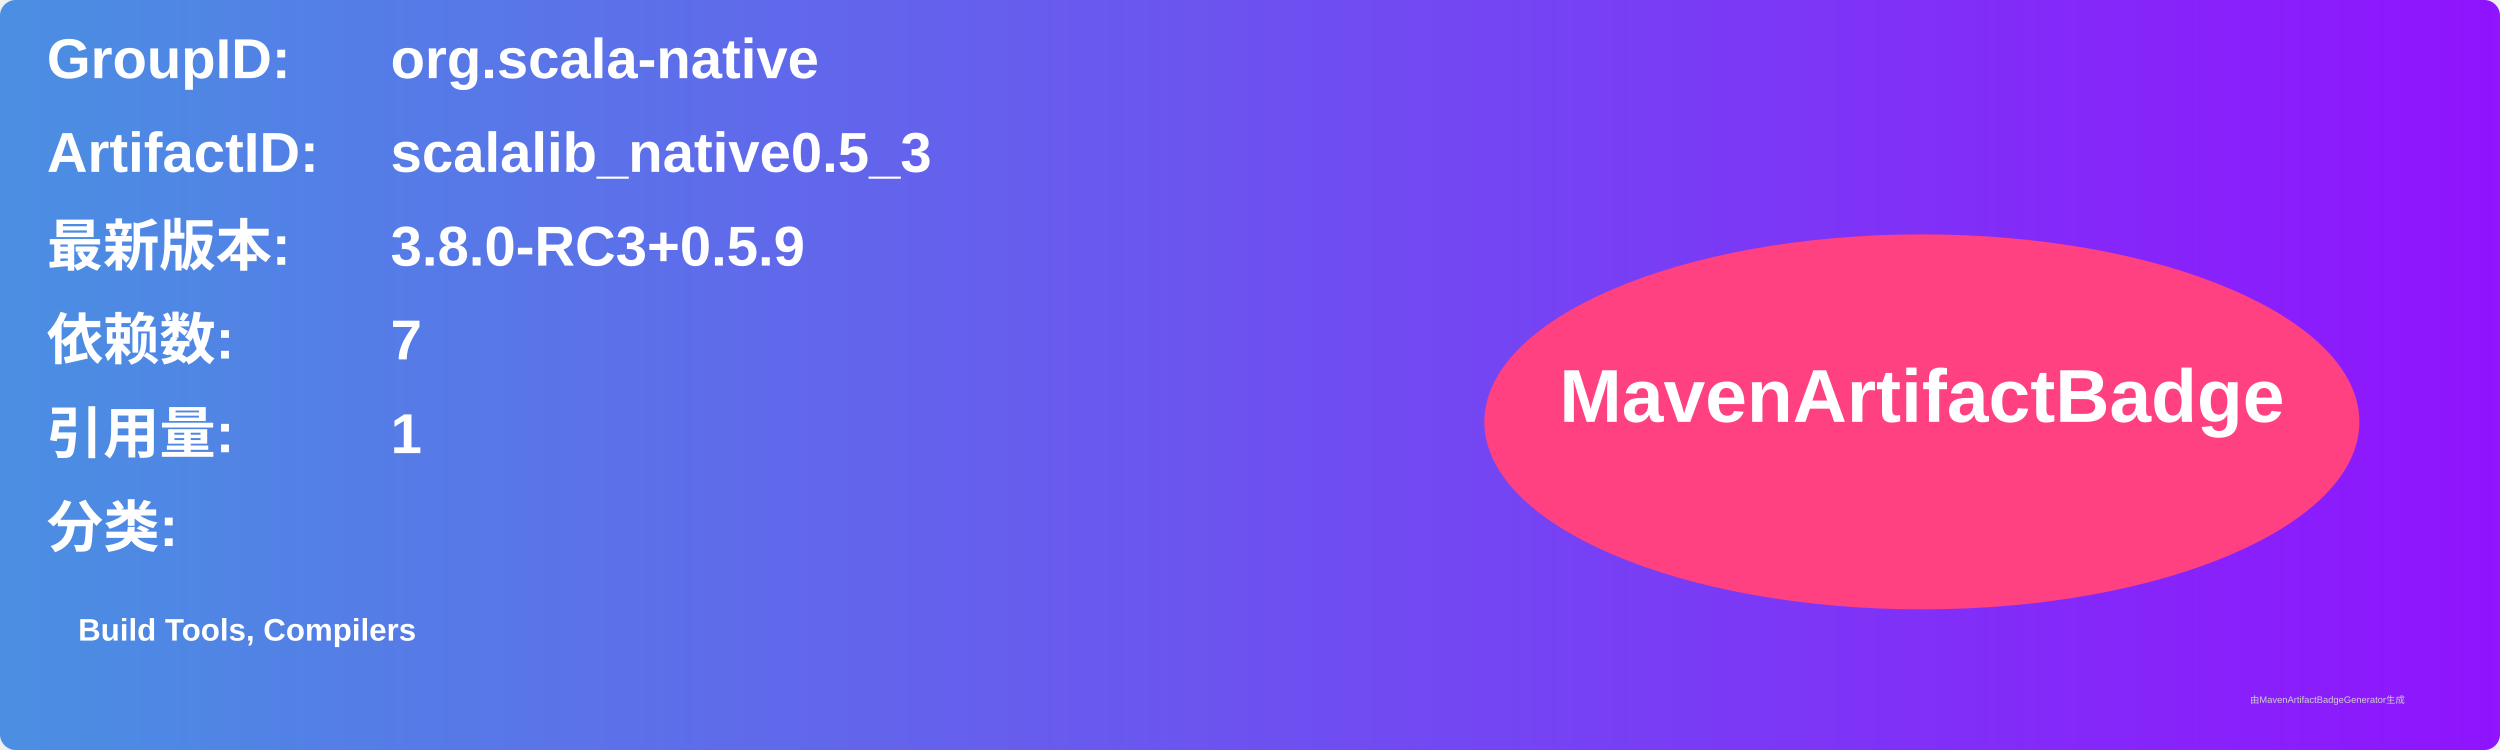
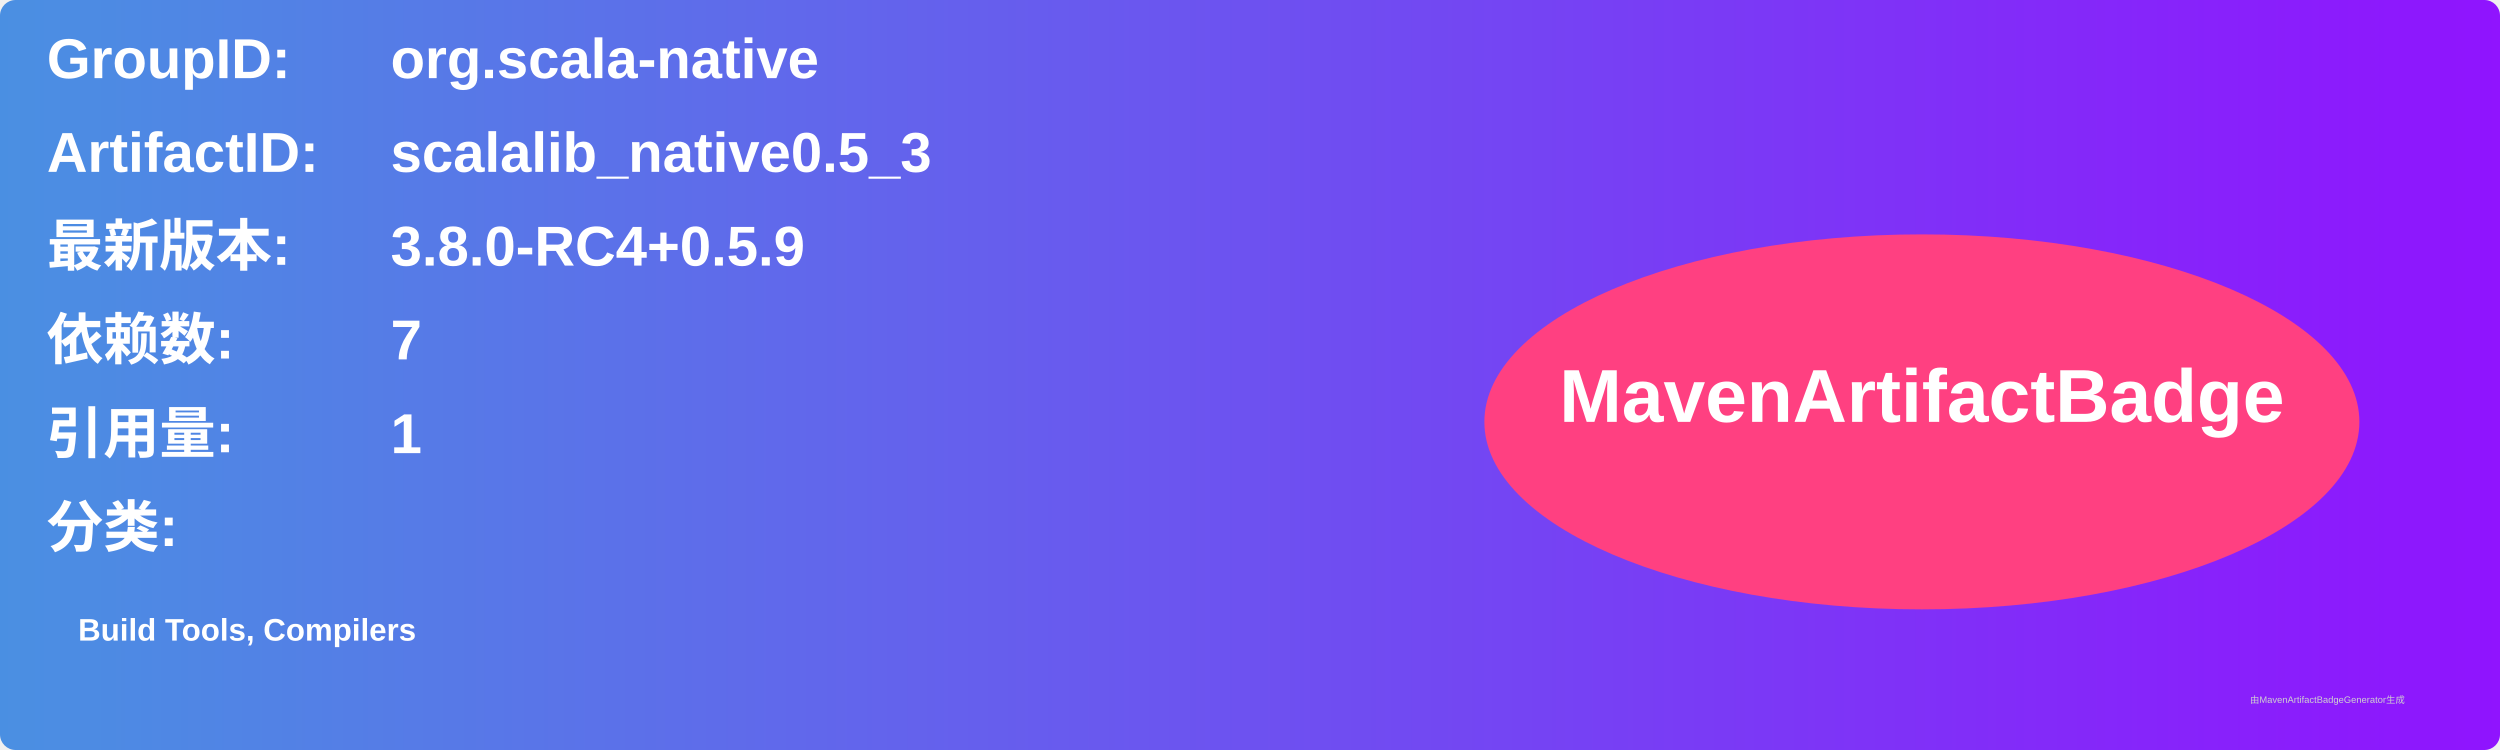
<svg xmlns="http://www.w3.org/2000/svg" width="800" height="240" viewBox="0 0 800 240">
  <linearGradient id="grad" x1="0%" y1="0%" x2="100%" y2="0%">
    <stop offset="0%" stop-color="#4a90e2" />
    <stop offset="100%" stop-color="#9013fe" />
  </linearGradient>
  <rect width="100%" height="100%" rx="5" ry="5" fill="url(#grad)" />
  <g transform="translate(15, 15)">
    <text x="0" y="10" font-family="Arial" font-size="18" fill="white" font-weight="bold" width="260">GroupID:</text>
    <text x="110" y="10" font-family="Arial" font-size="18" fill="white" font-weight="bold" width="460">org.scala-native</text>
    <text x="0" y="40" font-family="Arial" font-size="18" fill="white" font-weight="bold" width="260">ArtifactID:</text>
    <text x="110" y="40" font-family="Arial" font-size="18" fill="white" font-weight="bold" width="460">scalalib_native0.5_3</text>
    <text x="0" y="70" font-family="Arial" font-size="18" fill="white" font-weight="bold">最新版本:</text>
    <text x="110" y="70" font-family="Arial" font-size="18" fill="white" font-weight="bold">
-       <tspan font-weight="bold">3.8.0-RC3+0.5.9</tspan>
+       <tspan font-weight="bold">3.8.0-RC4+0.5.9</tspan>
    </text>
    <text x="0" y="100" font-family="Arial" font-size="18" fill="white" font-weight="bold">依赖数: </text>
    <text x="110" y="100" font-family="Arial" font-size="18" fill="white">
      <tspan font-weight="bold">7</tspan>
    </text>
    <text x="0" y="130" font-family="Arial" font-size="18" fill="white" font-weight="bold">引用量: </text>
    <text x="110" y="130" font-family="Arial" font-size="18" fill="white">
      <tspan font-weight="bold">1</tspan>
    </text>
    <text x="0" y="160" font-family="Arial" font-size="18" fill="white" font-weight="bold">分类:</text>
    <text x="10" y="190" font-family="Arial" font-size="10" fill="white">
      <tspan font-weight="bold">Build Tools, Compilers</tspan>
    </text>
    <ellipse cx="600" cy="120" rx="140" ry="60" fill="#ff4081" />
    <text x="600" y="120" text-anchor="middle" font-family="Arial" font-size="24" fill="white" font-weight="bold">MavenArtifactBadge</text>
  </g>
  <text x="720" y="225" font-family="Arial" font-size="3" fill="#d0d0d0">由MavenArtifactBadgeGenerator生成</text>
</svg>
